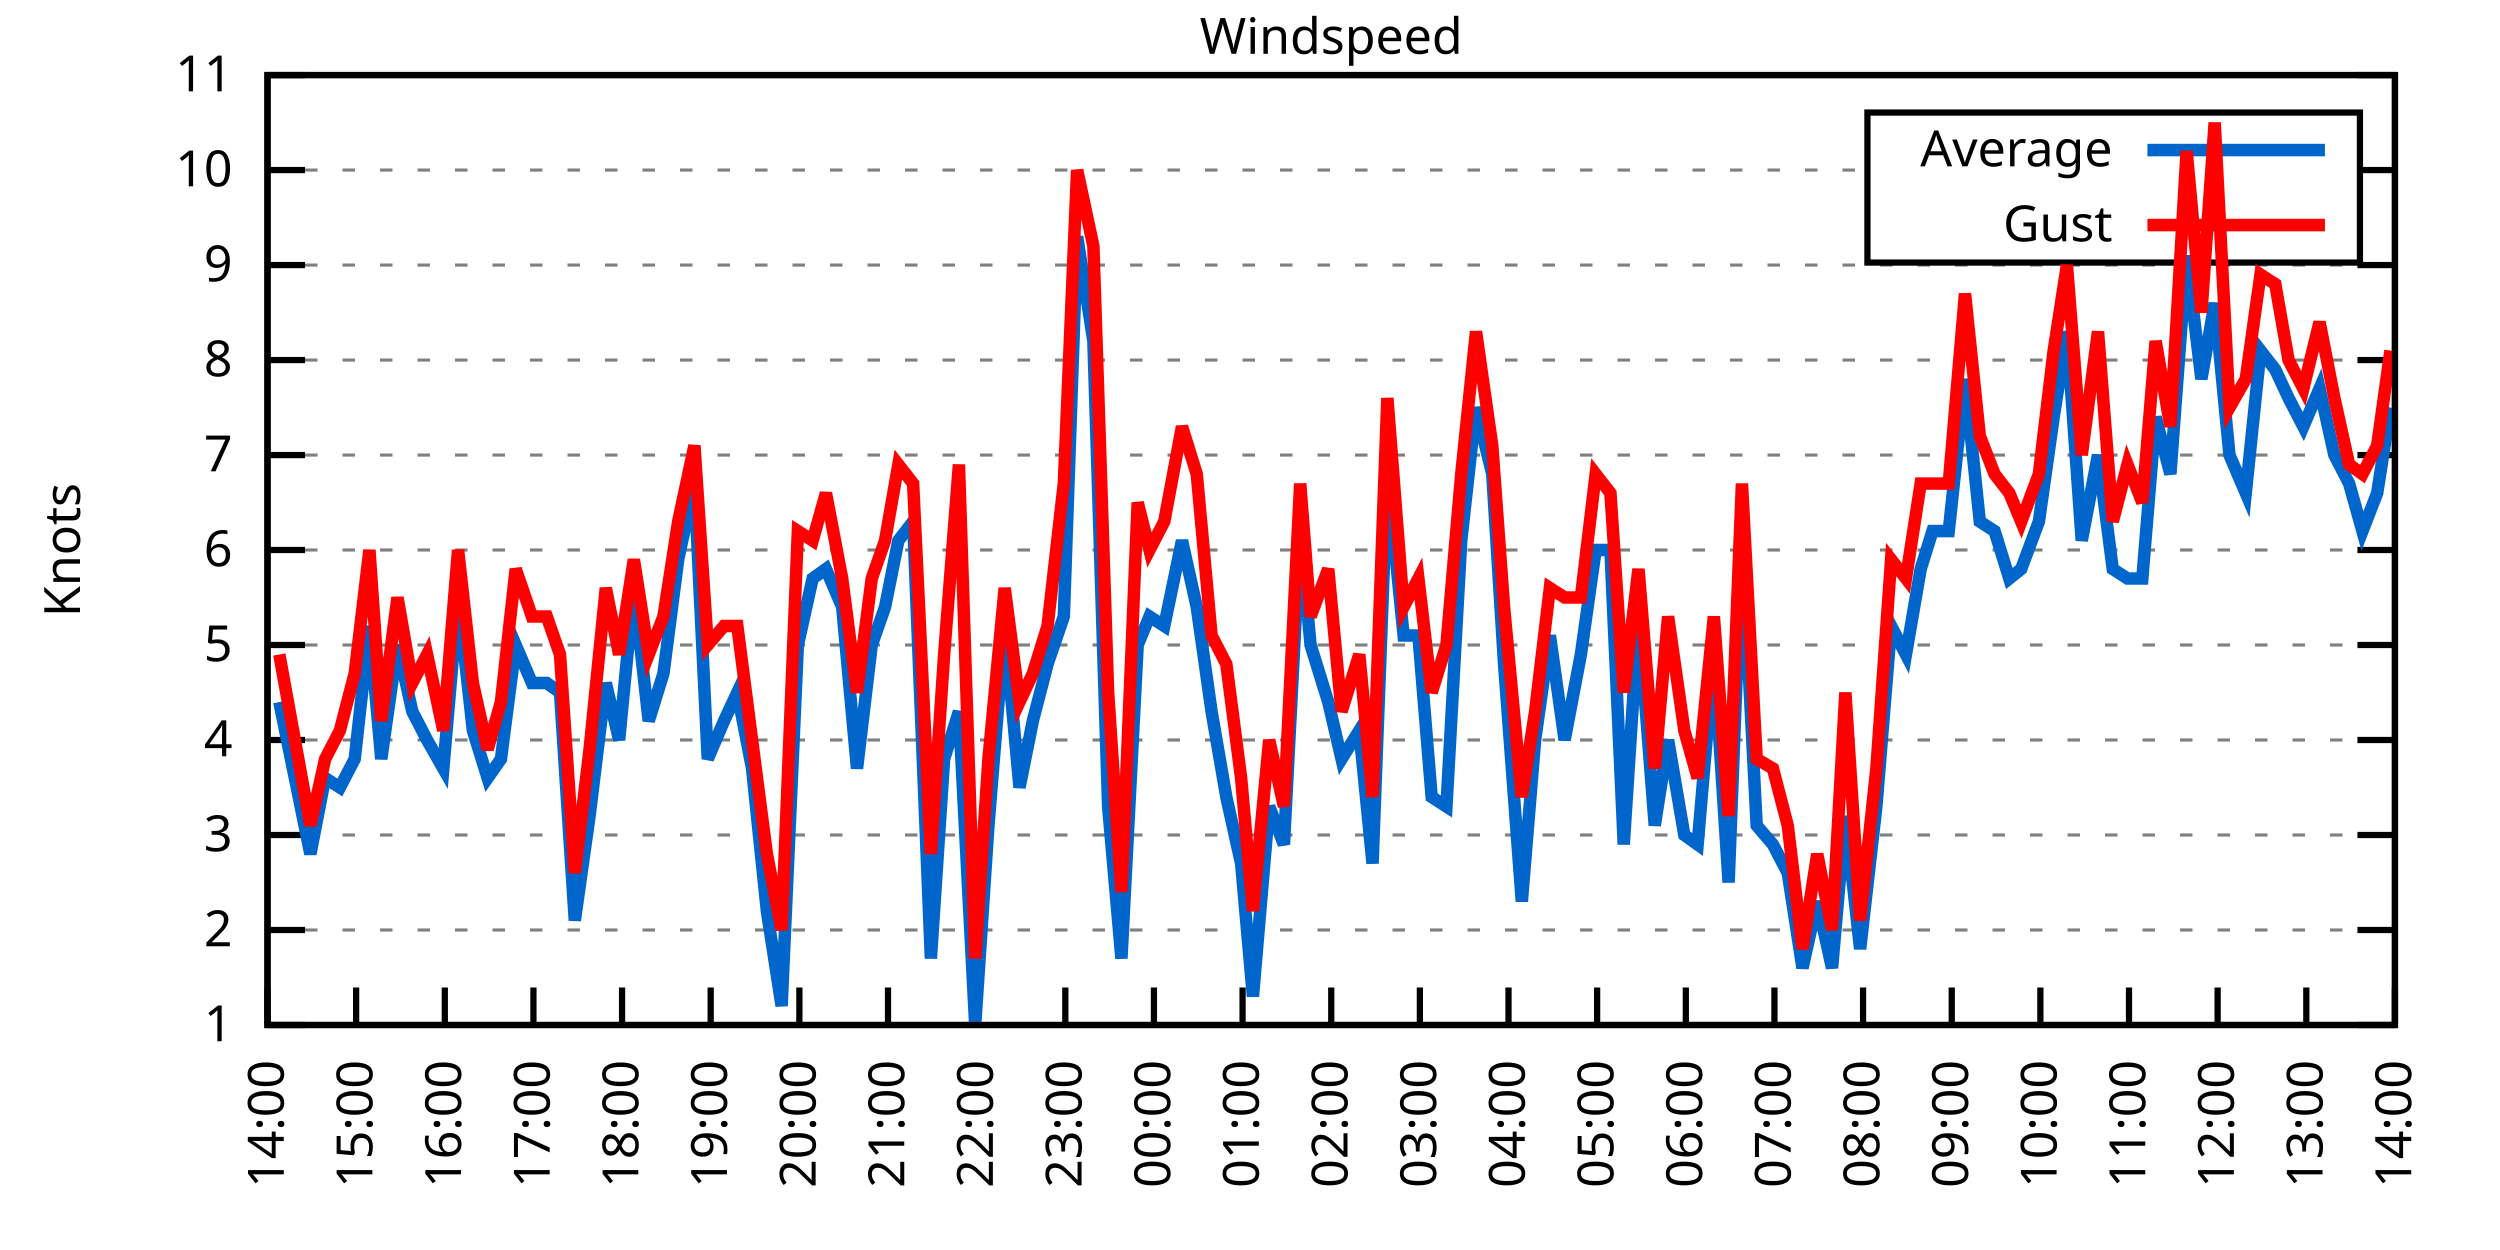
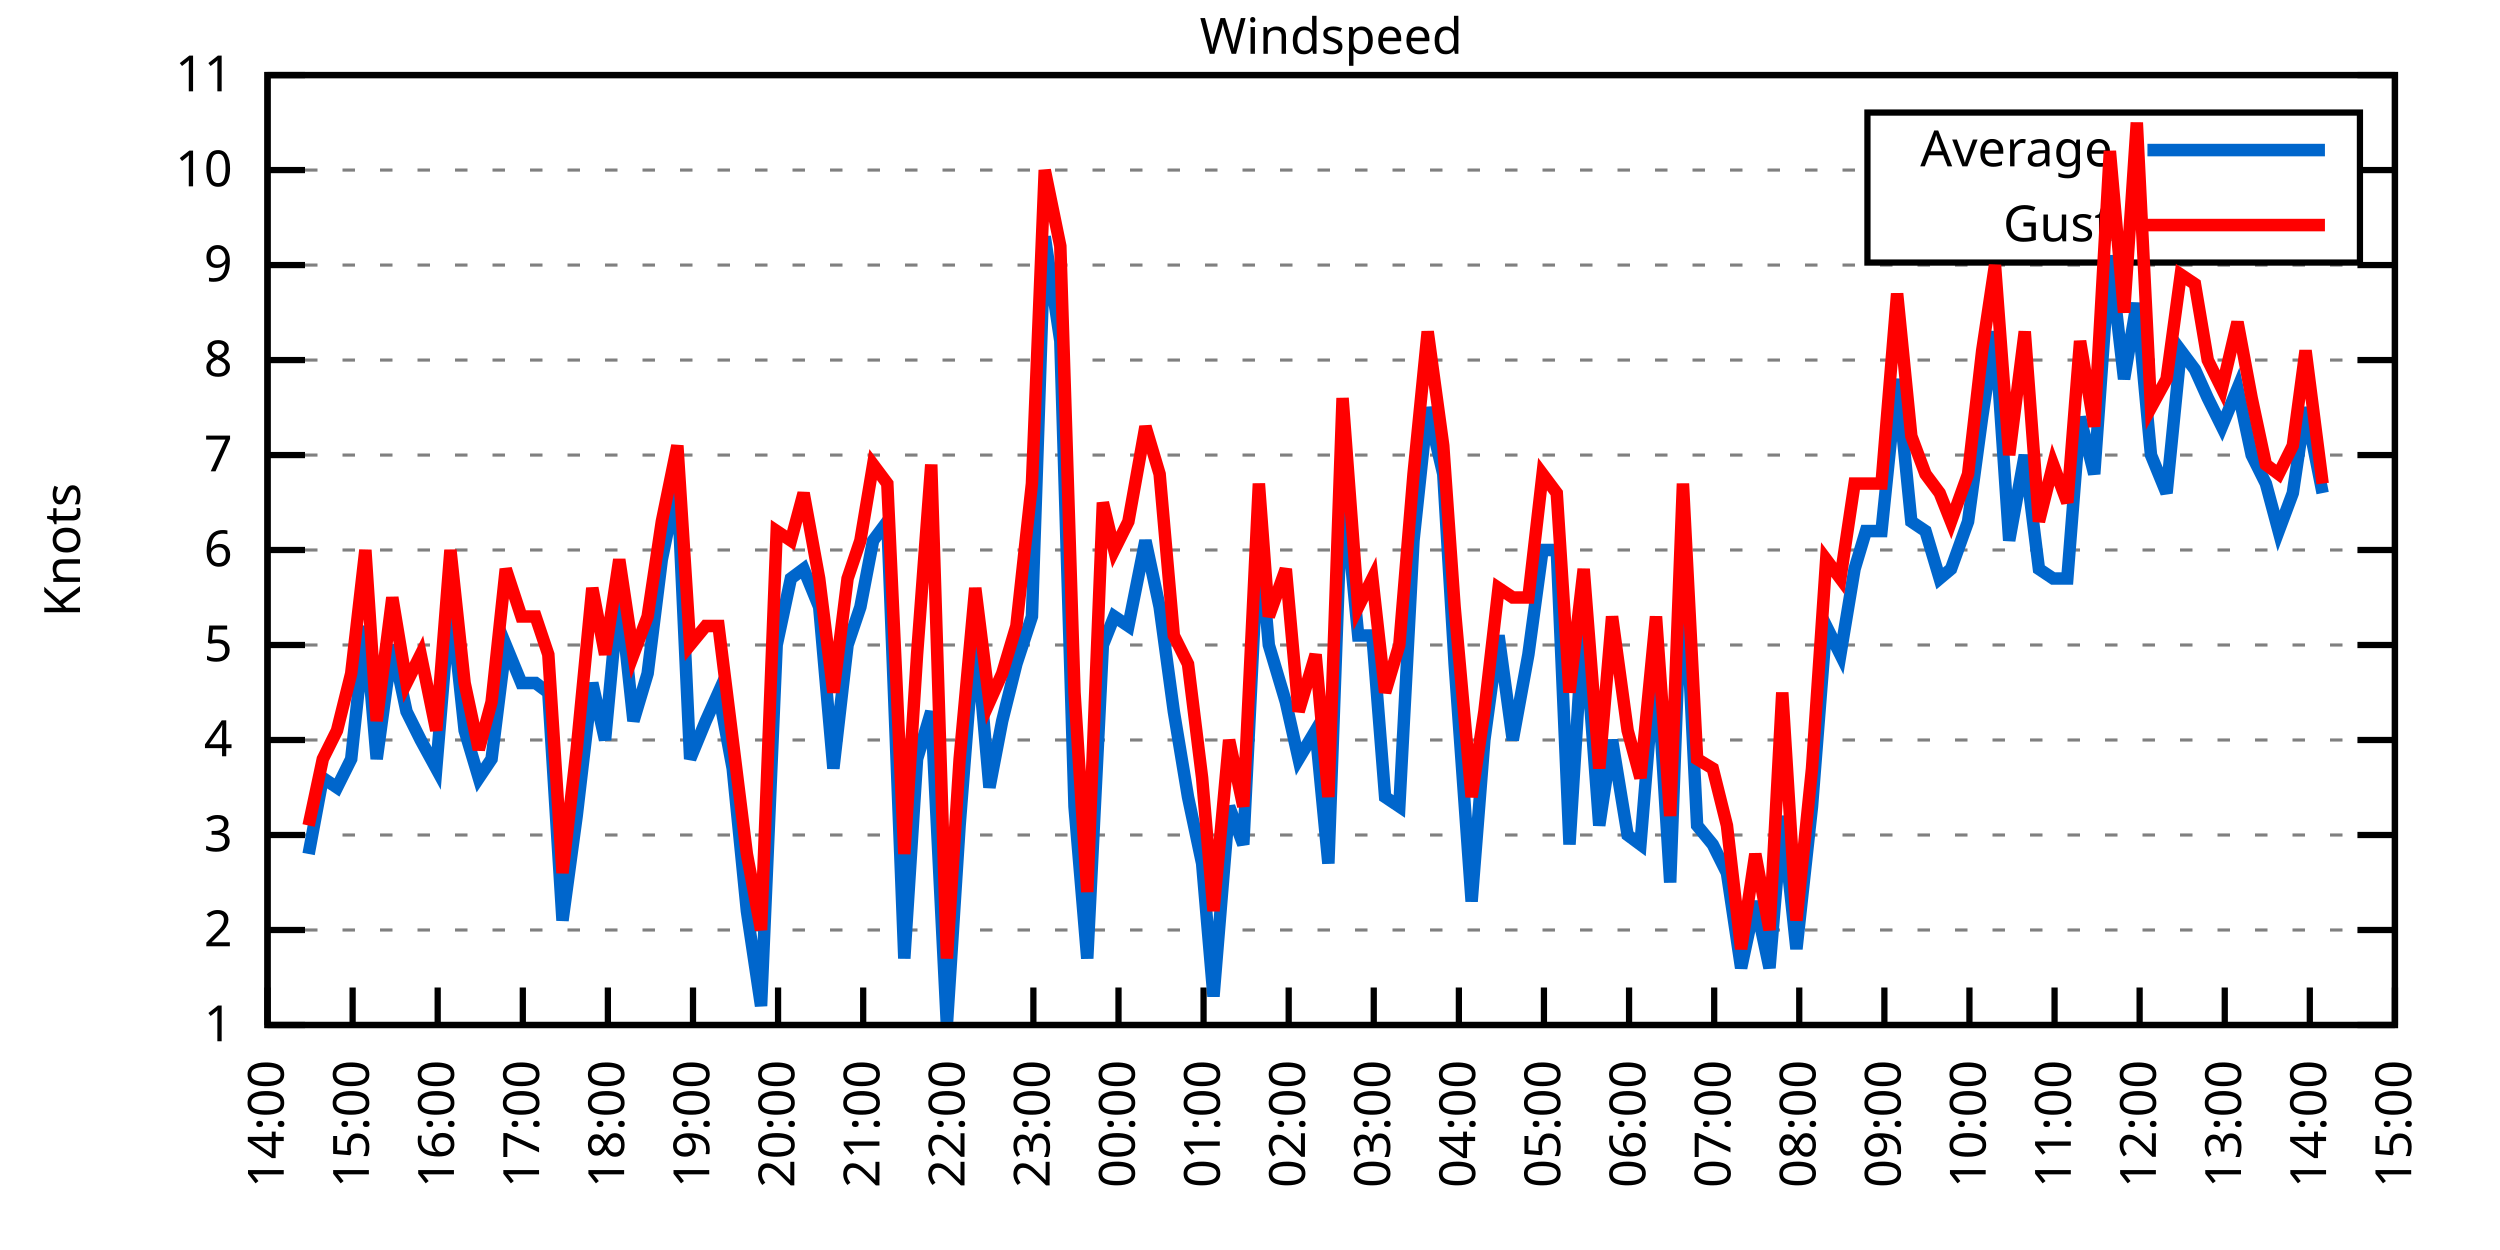
<svg xmlns="http://www.w3.org/2000/svg" xmlns:xlink="http://www.w3.org/1999/xlink" width="400" height="200" viewBox="0 0 400 200">
  <g id="gnuplot_canvas">
    <rect x="0" y="0" width="400" height="200" fill="none" />
    <defs>
      <circle id="gpDot" r="0.5" stroke-width="0.5" stroke="currentColor" />
      <path id="gpPt0" stroke-width="0.333" stroke="currentColor" d="M-1,0 h2 M0,-1 v2" />
      <path id="gpPt1" stroke-width="0.333" stroke="currentColor" d="M-1,-1 L1,1 M1,-1 L-1,1" />
      <path id="gpPt2" stroke-width="0.333" stroke="currentColor" d="M-1,0 L1,0 M0,-1 L0,1 M-1,-1 L1,1 M-1,1 L1,-1" />
      <rect id="gpPt3" stroke-width="0.333" stroke="currentColor" x="-1" y="-1" width="2" height="2" />
      <rect id="gpPt4" stroke-width="0.333" stroke="currentColor" fill="currentColor" x="-1" y="-1" width="2" height="2" />
      <circle id="gpPt5" stroke-width="0.333" stroke="currentColor" cx="0" cy="0" r="1" />
      <use xlink:href="#gpPt5" id="gpPt6" fill="currentColor" stroke="none" />
      <path id="gpPt7" stroke-width="0.333" stroke="currentColor" d="M0,-1.33 L-1.33,0.67 L1.33,0.67 z" />
      <use xlink:href="#gpPt7" id="gpPt8" fill="currentColor" stroke="none" />
      <use xlink:href="#gpPt7" id="gpPt9" stroke="currentColor" transform="rotate(180)" />
      <use xlink:href="#gpPt9" id="gpPt10" fill="currentColor" stroke="none" />
      <use xlink:href="#gpPt3" id="gpPt11" stroke="currentColor" transform="rotate(45)" />
      <use xlink:href="#gpPt11" id="gpPt12" fill="currentColor" stroke="none" />
      <path id="gpPt13" stroke-width="0.333" stroke="currentColor" d="M0,1.330 L1.265,0.411 L0.782,-1.067 L-0.782,-1.076 L-1.265,0.411 z" />
      <use xlink:href="#gpPt13" id="gpPt14" fill="currentColor" stroke="none" />
      <filter id="textbox" filterUnits="objectBoundingBox" x="0" y="0" height="1" width="1">
        <feFlood flood-color="white" flood-opacity="1" result="bgnd" />
        <feComposite in="SourceGraphic" in2="bgnd" operator="atop" />
      </filter>
      <filter id="greybox" filterUnits="objectBoundingBox" x="0" y="0" height="1" width="1">
        <feFlood flood-color="lightgrey" flood-opacity="1" result="grey" />
        <feComposite in="SourceGraphic" in2="grey" operator="atop" />
      </filter>
    </defs>
    <g fill="none" color="white" stroke="currentColor" stroke-width="1.00" stroke-linecap="butt" stroke-linejoin="miter">
</g>
    <g fill="none" color="black" stroke="currentColor" stroke-width="1.00" stroke-linecap="butt" stroke-linejoin="miter">
      <g stroke="none" shape-rendering="crispEdges">
        <polygon fill="rgb(255, 255, 255)" points="42.80,164.00 383.18,164.00 383.18,12.02 42.80,12.02 " />
      </g>
    </g>
    <g fill="none" color="black" stroke="currentColor" stroke-width="1.00" stroke-linecap="butt" stroke-linejoin="miter">
</g>
    <g fill="none" color="black" stroke="black" stroke-width="0.50" stroke-linecap="butt" stroke-linejoin="miter">
</g>
    <g fill="none" color="gray" stroke="currentColor" stroke-width="0.50" stroke-linecap="butt" stroke-linejoin="miter">
      <path stroke="gray" stroke-dasharray="2,4" class="gridline" d="M42.80,164.00 L383.19,164.00  " />
    </g>
    <g fill="none" color="gray" stroke="gray" stroke-width="1.00" stroke-linecap="butt" stroke-linejoin="miter">
</g>
    <g fill="none" color="black" stroke="currentColor" stroke-width="1.00" stroke-linecap="butt" stroke-linejoin="miter">
      <path stroke="black" d="M42.80,164.00 L48.80,164.00 M383.19,164.00 L377.19,164.00  " />
      <g transform="translate(37.20,166.60)" stroke="none" fill="black" font-family="Sans" font-size="8.00" text-anchor="end">
        <text>
          <tspan font-family="Sans"> 1</tspan>
        </text>
      </g>
    </g>
    <g fill="none" color="black" stroke="currentColor" stroke-width="1.00" stroke-linecap="butt" stroke-linejoin="miter">
</g>
    <g fill="none" color="black" stroke="black" stroke-width="0.50" stroke-linecap="butt" stroke-linejoin="miter">
</g>
    <g fill="none" color="gray" stroke="currentColor" stroke-width="0.50" stroke-linecap="butt" stroke-linejoin="miter">
      <path stroke="gray" stroke-dasharray="2,4" class="gridline" d="M42.80,148.80 L383.19,148.80  " />
    </g>
    <g fill="none" color="gray" stroke="gray" stroke-width="1.00" stroke-linecap="butt" stroke-linejoin="miter">
</g>
    <g fill="none" color="black" stroke="currentColor" stroke-width="1.00" stroke-linecap="butt" stroke-linejoin="miter">
      <path stroke="black" d="M42.80,148.80 L48.80,148.80 M383.19,148.80 L377.19,148.80  " />
      <g transform="translate(37.20,151.40)" stroke="none" fill="black" font-family="Sans" font-size="8.00" text-anchor="end">
        <text>
          <tspan font-family="Sans"> 2</tspan>
        </text>
      </g>
    </g>
    <g fill="none" color="black" stroke="currentColor" stroke-width="1.00" stroke-linecap="butt" stroke-linejoin="miter">
</g>
    <g fill="none" color="black" stroke="black" stroke-width="0.50" stroke-linecap="butt" stroke-linejoin="miter">
</g>
    <g fill="none" color="gray" stroke="currentColor" stroke-width="0.50" stroke-linecap="butt" stroke-linejoin="miter">
      <path stroke="gray" stroke-dasharray="2,4" class="gridline" d="M42.80,133.60 L383.19,133.60  " />
    </g>
    <g fill="none" color="gray" stroke="gray" stroke-width="1.00" stroke-linecap="butt" stroke-linejoin="miter">
</g>
    <g fill="none" color="black" stroke="currentColor" stroke-width="1.00" stroke-linecap="butt" stroke-linejoin="miter">
      <path stroke="black" d="M42.80,133.60 L48.80,133.60 M383.19,133.60 L377.19,133.60  " />
      <g transform="translate(37.20,136.20)" stroke="none" fill="black" font-family="Sans" font-size="8.00" text-anchor="end">
        <text>
          <tspan font-family="Sans"> 3</tspan>
        </text>
      </g>
    </g>
    <g fill="none" color="black" stroke="currentColor" stroke-width="1.00" stroke-linecap="butt" stroke-linejoin="miter">
</g>
    <g fill="none" color="black" stroke="black" stroke-width="0.50" stroke-linecap="butt" stroke-linejoin="miter">
</g>
    <g fill="none" color="gray" stroke="currentColor" stroke-width="0.50" stroke-linecap="butt" stroke-linejoin="miter">
      <path stroke="gray" stroke-dasharray="2,4" class="gridline" d="M42.80,118.40 L383.19,118.40  " />
    </g>
    <g fill="none" color="gray" stroke="gray" stroke-width="1.00" stroke-linecap="butt" stroke-linejoin="miter">
</g>
    <g fill="none" color="black" stroke="currentColor" stroke-width="1.00" stroke-linecap="butt" stroke-linejoin="miter">
      <path stroke="black" d="M42.80,118.40 L48.80,118.40 M383.19,118.40 L377.19,118.40  " />
      <g transform="translate(37.20,121.00)" stroke="none" fill="black" font-family="Sans" font-size="8.00" text-anchor="end">
        <text>
          <tspan font-family="Sans"> 4</tspan>
        </text>
      </g>
    </g>
    <g fill="none" color="black" stroke="currentColor" stroke-width="1.00" stroke-linecap="butt" stroke-linejoin="miter">
</g>
    <g fill="none" color="black" stroke="black" stroke-width="0.50" stroke-linecap="butt" stroke-linejoin="miter">
</g>
    <g fill="none" color="gray" stroke="currentColor" stroke-width="0.50" stroke-linecap="butt" stroke-linejoin="miter">
      <path stroke="gray" stroke-dasharray="2,4" class="gridline" d="M42.80,103.20 L383.19,103.20  " />
    </g>
    <g fill="none" color="gray" stroke="gray" stroke-width="1.00" stroke-linecap="butt" stroke-linejoin="miter">
</g>
    <g fill="none" color="black" stroke="currentColor" stroke-width="1.00" stroke-linecap="butt" stroke-linejoin="miter">
      <path stroke="black" d="M42.80,103.20 L48.80,103.20 M383.19,103.20 L377.19,103.20  " />
      <g transform="translate(37.20,105.80)" stroke="none" fill="black" font-family="Sans" font-size="8.00" text-anchor="end">
        <text>
          <tspan font-family="Sans"> 5</tspan>
        </text>
      </g>
    </g>
    <g fill="none" color="black" stroke="currentColor" stroke-width="1.00" stroke-linecap="butt" stroke-linejoin="miter">
</g>
    <g fill="none" color="black" stroke="black" stroke-width="0.50" stroke-linecap="butt" stroke-linejoin="miter">
</g>
    <g fill="none" color="gray" stroke="currentColor" stroke-width="0.50" stroke-linecap="butt" stroke-linejoin="miter">
      <path stroke="gray" stroke-dasharray="2,4" class="gridline" d="M42.80,88.00 L383.19,88.00  " />
    </g>
    <g fill="none" color="gray" stroke="gray" stroke-width="1.00" stroke-linecap="butt" stroke-linejoin="miter">
</g>
    <g fill="none" color="black" stroke="currentColor" stroke-width="1.00" stroke-linecap="butt" stroke-linejoin="miter">
      <path stroke="black" d="M42.80,88.00 L48.80,88.00 M383.19,88.00 L377.19,88.00  " />
      <g transform="translate(37.20,90.60)" stroke="none" fill="black" font-family="Sans" font-size="8.00" text-anchor="end">
        <text>
          <tspan font-family="Sans"> 6</tspan>
        </text>
      </g>
    </g>
    <g fill="none" color="black" stroke="currentColor" stroke-width="1.00" stroke-linecap="butt" stroke-linejoin="miter">
</g>
    <g fill="none" color="black" stroke="black" stroke-width="0.50" stroke-linecap="butt" stroke-linejoin="miter">
</g>
    <g fill="none" color="gray" stroke="currentColor" stroke-width="0.50" stroke-linecap="butt" stroke-linejoin="miter">
      <path stroke="gray" stroke-dasharray="2,4" class="gridline" d="M42.80,72.81 L383.19,72.81  " />
    </g>
    <g fill="none" color="gray" stroke="gray" stroke-width="1.00" stroke-linecap="butt" stroke-linejoin="miter">
</g>
    <g fill="none" color="black" stroke="currentColor" stroke-width="1.00" stroke-linecap="butt" stroke-linejoin="miter">
      <path stroke="black" d="M42.80,72.81 L48.80,72.81 M383.19,72.81 L377.19,72.81  " />
      <g transform="translate(37.20,75.41)" stroke="none" fill="black" font-family="Sans" font-size="8.00" text-anchor="end">
        <text>
          <tspan font-family="Sans"> 7</tspan>
        </text>
      </g>
    </g>
    <g fill="none" color="black" stroke="currentColor" stroke-width="1.00" stroke-linecap="butt" stroke-linejoin="miter">
</g>
    <g fill="none" color="black" stroke="black" stroke-width="0.50" stroke-linecap="butt" stroke-linejoin="miter">
</g>
    <g fill="none" color="gray" stroke="currentColor" stroke-width="0.50" stroke-linecap="butt" stroke-linejoin="miter">
      <path stroke="gray" stroke-dasharray="2,4" class="gridline" d="M42.80,57.61 L383.19,57.61  " />
    </g>
    <g fill="none" color="gray" stroke="gray" stroke-width="1.00" stroke-linecap="butt" stroke-linejoin="miter">
</g>
    <g fill="none" color="black" stroke="currentColor" stroke-width="1.00" stroke-linecap="butt" stroke-linejoin="miter">
      <path stroke="black" d="M42.80,57.61 L48.80,57.61 M383.19,57.61 L377.19,57.61  " />
      <g transform="translate(37.20,60.21)" stroke="none" fill="black" font-family="Sans" font-size="8.00" text-anchor="end">
        <text>
          <tspan font-family="Sans"> 8</tspan>
        </text>
      </g>
    </g>
    <g fill="none" color="black" stroke="currentColor" stroke-width="1.00" stroke-linecap="butt" stroke-linejoin="miter">
</g>
    <g fill="none" color="black" stroke="black" stroke-width="0.50" stroke-linecap="butt" stroke-linejoin="miter">
</g>
    <g fill="none" color="gray" stroke="currentColor" stroke-width="0.50" stroke-linecap="butt" stroke-linejoin="miter">
      <path stroke="gray" stroke-dasharray="2,4" class="gridline" d="M42.80,42.41 L383.19,42.41  " />
    </g>
    <g fill="none" color="gray" stroke="gray" stroke-width="1.00" stroke-linecap="butt" stroke-linejoin="miter">
</g>
    <g fill="none" color="black" stroke="currentColor" stroke-width="1.00" stroke-linecap="butt" stroke-linejoin="miter">
      <path stroke="black" d="M42.80,42.41 L48.80,42.41 M383.19,42.41 L377.19,42.41  " />
      <g transform="translate(37.20,45.01)" stroke="none" fill="black" font-family="Sans" font-size="8.00" text-anchor="end">
        <text>
          <tspan font-family="Sans"> 9</tspan>
        </text>
      </g>
    </g>
    <g fill="none" color="black" stroke="currentColor" stroke-width="1.00" stroke-linecap="butt" stroke-linejoin="miter">
</g>
    <g fill="none" color="black" stroke="black" stroke-width="0.50" stroke-linecap="butt" stroke-linejoin="miter">
</g>
    <g fill="none" color="gray" stroke="currentColor" stroke-width="0.50" stroke-linecap="butt" stroke-linejoin="miter">
      <path stroke="gray" stroke-dasharray="2,4" class="gridline" d="M42.80,27.21 L298.79,27.21 M377.59,27.21 L383.19,27.21  " />
    </g>
    <g fill="none" color="gray" stroke="gray" stroke-width="1.00" stroke-linecap="butt" stroke-linejoin="miter">
</g>
    <g fill="none" color="black" stroke="currentColor" stroke-width="1.00" stroke-linecap="butt" stroke-linejoin="miter">
      <path stroke="black" d="M42.80,27.21 L48.80,27.21 M383.19,27.21 L377.19,27.21  " />
      <g transform="translate(37.20,29.81)" stroke="none" fill="black" font-family="Sans" font-size="8.00" text-anchor="end">
        <text>
          <tspan font-family="Sans"> 10</tspan>
        </text>
      </g>
    </g>
    <g fill="none" color="black" stroke="currentColor" stroke-width="1.00" stroke-linecap="butt" stroke-linejoin="miter">
</g>
    <g fill="none" color="black" stroke="black" stroke-width="0.50" stroke-linecap="butt" stroke-linejoin="miter">
</g>
    <g fill="none" color="gray" stroke="currentColor" stroke-width="0.50" stroke-linecap="butt" stroke-linejoin="miter">
      <path stroke="gray" stroke-dasharray="2,4" class="gridline" d="M42.80,12.01 L383.19,12.01  " />
    </g>
    <g fill="none" color="gray" stroke="gray" stroke-width="1.00" stroke-linecap="butt" stroke-linejoin="miter">
</g>
    <g fill="none" color="black" stroke="currentColor" stroke-width="1.00" stroke-linecap="butt" stroke-linejoin="miter">
      <path stroke="black" d="M42.80,12.01 L48.80,12.01 M383.19,12.01 L377.19,12.01  " />
      <g transform="translate(37.20,14.61)" stroke="none" fill="black" font-family="Sans" font-size="8.00" text-anchor="end">
        <text>
          <tspan font-family="Sans"> 11</tspan>
        </text>
      </g>
    </g>
    <g fill="none" color="black" stroke="currentColor" stroke-width="1.00" stroke-linecap="butt" stroke-linejoin="miter">
      <path stroke="black" d="M42.80,164.00 L42.80,158.00  " />
      <g transform="translate(45.40,169.60) rotate(270.00)" stroke="none" fill="black" font-family="Sans" font-size="8.00" text-anchor="end">
        <text>
          <tspan font-family="Sans">14:00</tspan>
        </text>
      </g>
    </g>
    <g fill="none" color="black" stroke="currentColor" stroke-width="1.00" stroke-linecap="butt" stroke-linejoin="miter">
-       <path stroke="black" d="M56.98,164.00 L56.98,158.00  " />
-       <g transform="translate(59.58,169.60) rotate(270.00)" stroke="none" fill="black" font-family="Sans" font-size="8.00" text-anchor="end">
+       <path stroke="black" d="M56.42,164.00 L56.42,158.00  " />
+       <g transform="translate(59.02,169.60) rotate(270.00)" stroke="none" fill="black" font-family="Sans" font-size="8.00" text-anchor="end">
        <text>
          <tspan font-family="Sans">15:00</tspan>
        </text>
      </g>
    </g>
    <g fill="none" color="black" stroke="currentColor" stroke-width="1.00" stroke-linecap="butt" stroke-linejoin="miter">
-       <path stroke="black" d="M71.17,164.00 L71.17,158.00  " />
-       <g transform="translate(73.77,169.60) rotate(270.00)" stroke="none" fill="black" font-family="Sans" font-size="8.00" text-anchor="end">
+       <path stroke="black" d="M70.03,164.00 L70.03,158.00  " />
+       <g transform="translate(72.63,169.60) rotate(270.00)" stroke="none" fill="black" font-family="Sans" font-size="8.00" text-anchor="end">
        <text>
          <tspan font-family="Sans">16:00</tspan>
        </text>
      </g>
    </g>
    <g fill="none" color="black" stroke="currentColor" stroke-width="1.00" stroke-linecap="butt" stroke-linejoin="miter">
-       <path stroke="black" d="M85.35,164.00 L85.35,158.00  " />
-       <g transform="translate(87.95,169.60) rotate(270.00)" stroke="none" fill="black" font-family="Sans" font-size="8.00" text-anchor="end">
+       <path stroke="black" d="M83.65,164.00 L83.65,158.00  " />
+       <g transform="translate(86.25,169.60) rotate(270.00)" stroke="none" fill="black" font-family="Sans" font-size="8.00" text-anchor="end">
        <text>
          <tspan font-family="Sans">17:00</tspan>
        </text>
      </g>
    </g>
    <g fill="none" color="black" stroke="currentColor" stroke-width="1.00" stroke-linecap="butt" stroke-linejoin="miter">
-       <path stroke="black" d="M99.53,164.00 L99.53,158.00  " />
-       <g transform="translate(102.13,169.60) rotate(270.00)" stroke="none" fill="black" font-family="Sans" font-size="8.00" text-anchor="end">
+       <path stroke="black" d="M97.26,164.00 L97.26,158.00  " />
+       <g transform="translate(99.86,169.60) rotate(270.00)" stroke="none" fill="black" font-family="Sans" font-size="8.00" text-anchor="end">
        <text>
          <tspan font-family="Sans">18:00</tspan>
        </text>
      </g>
    </g>
    <g fill="none" color="black" stroke="currentColor" stroke-width="1.00" stroke-linecap="butt" stroke-linejoin="miter">
-       <path stroke="black" d="M113.71,164.00 L113.71,158.00  " />
-       <g transform="translate(116.31,169.60) rotate(270.00)" stroke="none" fill="black" font-family="Sans" font-size="8.00" text-anchor="end">
+       <path stroke="black" d="M110.88,164.00 L110.88,158.00  " />
+       <g transform="translate(113.48,169.60) rotate(270.00)" stroke="none" fill="black" font-family="Sans" font-size="8.00" text-anchor="end">
        <text>
          <tspan font-family="Sans">19:00</tspan>
        </text>
      </g>
    </g>
    <g fill="none" color="black" stroke="currentColor" stroke-width="1.00" stroke-linecap="butt" stroke-linejoin="miter">
-       <path stroke="black" d="M127.90,164.00 L127.90,158.00  " />
-       <g transform="translate(130.50,169.60) rotate(270.00)" stroke="none" fill="black" font-family="Sans" font-size="8.00" text-anchor="end">
+       <path stroke="black" d="M124.49,164.00 L124.49,158.00  " />
+       <g transform="translate(127.09,169.60) rotate(270.00)" stroke="none" fill="black" font-family="Sans" font-size="8.00" text-anchor="end">
        <text>
          <tspan font-family="Sans">20:00</tspan>
        </text>
      </g>
    </g>
    <g fill="none" color="black" stroke="currentColor" stroke-width="1.00" stroke-linecap="butt" stroke-linejoin="miter">
-       <path stroke="black" d="M142.08,164.00 L142.08,158.00  " />
-       <g transform="translate(144.68,169.60) rotate(270.00)" stroke="none" fill="black" font-family="Sans" font-size="8.00" text-anchor="end">
+       <path stroke="black" d="M138.11,164.00 L138.11,158.00  " />
+       <g transform="translate(140.71,169.60) rotate(270.00)" stroke="none" fill="black" font-family="Sans" font-size="8.00" text-anchor="end">
        <text>
          <tspan font-family="Sans">21:00</tspan>
        </text>
      </g>
    </g>
    <g fill="none" color="black" stroke="currentColor" stroke-width="1.00" stroke-linecap="butt" stroke-linejoin="miter">
-       <path stroke="black" d="M156.26,164.00 L156.26,158.00  " />
-       <g transform="translate(158.86,169.60) rotate(270.00)" stroke="none" fill="black" font-family="Sans" font-size="8.00" text-anchor="end">
+       <path stroke="black" d="M151.72,164.00 L151.72,158.00  " />
+       <g transform="translate(154.32,169.60) rotate(270.00)" stroke="none" fill="black" font-family="Sans" font-size="8.00" text-anchor="end">
        <text>
          <tspan font-family="Sans">22:00</tspan>
        </text>
      </g>
    </g>
    <g fill="none" color="black" stroke="currentColor" stroke-width="1.00" stroke-linecap="butt" stroke-linejoin="miter">
-       <path stroke="black" d="M170.45,164.00 L170.45,158.00  " />
-       <g transform="translate(173.05,169.60) rotate(270.00)" stroke="none" fill="black" font-family="Sans" font-size="8.00" text-anchor="end">
+       <path stroke="black" d="M165.34,164.00 L165.34,158.00  " />
+       <g transform="translate(167.94,169.60) rotate(270.00)" stroke="none" fill="black" font-family="Sans" font-size="8.00" text-anchor="end">
        <text>
          <tspan font-family="Sans">23:00</tspan>
        </text>
      </g>
    </g>
    <g fill="none" color="black" stroke="currentColor" stroke-width="1.00" stroke-linecap="butt" stroke-linejoin="miter">
-       <path stroke="black" d="M184.63,164.00 L184.63,158.00  " />
-       <g transform="translate(187.23,169.60) rotate(270.00)" stroke="none" fill="black" font-family="Sans" font-size="8.00" text-anchor="end">
+       <path stroke="black" d="M178.96,164.00 L178.96,158.00  " />
+       <g transform="translate(181.56,169.60) rotate(270.00)" stroke="none" fill="black" font-family="Sans" font-size="8.00" text-anchor="end">
        <text>
          <tspan font-family="Sans">00:00</tspan>
        </text>
      </g>
    </g>
    <g fill="none" color="black" stroke="currentColor" stroke-width="1.00" stroke-linecap="butt" stroke-linejoin="miter">
-       <path stroke="black" d="M198.81,164.00 L198.81,158.00  " />
-       <g transform="translate(201.41,169.60) rotate(270.00)" stroke="none" fill="black" font-family="Sans" font-size="8.00" text-anchor="end">
+       <path stroke="black" d="M192.57,164.00 L192.57,158.00  " />
+       <g transform="translate(195.17,169.60) rotate(270.00)" stroke="none" fill="black" font-family="Sans" font-size="8.00" text-anchor="end">
        <text>
          <tspan font-family="Sans">01:00</tspan>
        </text>
      </g>
    </g>
    <g fill="none" color="black" stroke="currentColor" stroke-width="1.00" stroke-linecap="butt" stroke-linejoin="miter">
-       <path stroke="black" d="M213.00,164.00 L213.00,158.00  " />
-       <g transform="translate(215.60,169.60) rotate(270.00)" stroke="none" fill="black" font-family="Sans" font-size="8.00" text-anchor="end">
+       <path stroke="black" d="M206.19,164.00 L206.19,158.00  " />
+       <g transform="translate(208.79,169.60) rotate(270.00)" stroke="none" fill="black" font-family="Sans" font-size="8.00" text-anchor="end">
        <text>
          <tspan font-family="Sans">02:00</tspan>
        </text>
      </g>
    </g>
    <g fill="none" color="black" stroke="currentColor" stroke-width="1.00" stroke-linecap="butt" stroke-linejoin="miter">
-       <path stroke="black" d="M227.18,164.00 L227.18,158.00  " />
-       <g transform="translate(229.78,169.60) rotate(270.00)" stroke="none" fill="black" font-family="Sans" font-size="8.00" text-anchor="end">
+       <path stroke="black" d="M219.80,164.00 L219.80,158.00  " />
+       <g transform="translate(222.40,169.60) rotate(270.00)" stroke="none" fill="black" font-family="Sans" font-size="8.00" text-anchor="end">
        <text>
          <tspan font-family="Sans">03:00</tspan>
        </text>
      </g>
    </g>
    <g fill="none" color="black" stroke="currentColor" stroke-width="1.00" stroke-linecap="butt" stroke-linejoin="miter">
-       <path stroke="black" d="M241.36,164.00 L241.36,158.00  " />
-       <g transform="translate(243.96,169.60) rotate(270.00)" stroke="none" fill="black" font-family="Sans" font-size="8.00" text-anchor="end">
+       <path stroke="black" d="M233.42,164.00 L233.42,158.00  " />
+       <g transform="translate(236.02,169.60) rotate(270.00)" stroke="none" fill="black" font-family="Sans" font-size="8.00" text-anchor="end">
        <text>
          <tspan font-family="Sans">04:00</tspan>
        </text>
      </g>
    </g>
    <g fill="none" color="black" stroke="currentColor" stroke-width="1.00" stroke-linecap="butt" stroke-linejoin="miter">
-       <path stroke="black" d="M255.54,164.00 L255.54,158.00  " />
-       <g transform="translate(258.14,169.60) rotate(270.00)" stroke="none" fill="black" font-family="Sans" font-size="8.00" text-anchor="end">
+       <path stroke="black" d="M247.03,164.00 L247.03,158.00  " />
+       <g transform="translate(249.63,169.60) rotate(270.00)" stroke="none" fill="black" font-family="Sans" font-size="8.00" text-anchor="end">
        <text>
          <tspan font-family="Sans">05:00</tspan>
        </text>
      </g>
    </g>
    <g fill="none" color="black" stroke="currentColor" stroke-width="1.00" stroke-linecap="butt" stroke-linejoin="miter">
-       <path stroke="black" d="M269.73,164.00 L269.73,158.00  " />
-       <g transform="translate(272.33,169.60) rotate(270.00)" stroke="none" fill="black" font-family="Sans" font-size="8.00" text-anchor="end">
+       <path stroke="black" d="M260.65,164.00 L260.65,158.00  " />
+       <g transform="translate(263.25,169.60) rotate(270.00)" stroke="none" fill="black" font-family="Sans" font-size="8.00" text-anchor="end">
        <text>
          <tspan font-family="Sans">06:00</tspan>
        </text>
      </g>
    </g>
    <g fill="none" color="black" stroke="currentColor" stroke-width="1.00" stroke-linecap="butt" stroke-linejoin="miter">
-       <path stroke="black" d="M283.91,164.00 L283.91,158.00  " />
-       <g transform="translate(286.51,169.60) rotate(270.00)" stroke="none" fill="black" font-family="Sans" font-size="8.00" text-anchor="end">
+       <path stroke="black" d="M274.27,164.00 L274.27,158.00  " />
+       <g transform="translate(276.87,169.60) rotate(270.00)" stroke="none" fill="black" font-family="Sans" font-size="8.00" text-anchor="end">
        <text>
          <tspan font-family="Sans">07:00</tspan>
        </text>
      </g>
    </g>
    <g fill="none" color="black" stroke="currentColor" stroke-width="1.00" stroke-linecap="butt" stroke-linejoin="miter">
-       <path stroke="black" d="M298.09,164.00 L298.09,158.00  " />
-       <g transform="translate(300.69,169.60) rotate(270.00)" stroke="none" fill="black" font-family="Sans" font-size="8.00" text-anchor="end">
+       <path stroke="black" d="M287.88,164.00 L287.88,158.00  " />
+       <g transform="translate(290.48,169.60) rotate(270.00)" stroke="none" fill="black" font-family="Sans" font-size="8.00" text-anchor="end">
        <text>
          <tspan font-family="Sans">08:00</tspan>
        </text>
      </g>
    </g>
    <g fill="none" color="black" stroke="currentColor" stroke-width="1.00" stroke-linecap="butt" stroke-linejoin="miter">
-       <path stroke="black" d="M312.28,164.00 L312.28,158.00  " />
-       <g transform="translate(314.88,169.60) rotate(270.00)" stroke="none" fill="black" font-family="Sans" font-size="8.00" text-anchor="end">
+       <path stroke="black" d="M301.50,164.00 L301.50,158.00  " />
+       <g transform="translate(304.10,169.60) rotate(270.00)" stroke="none" fill="black" font-family="Sans" font-size="8.00" text-anchor="end">
        <text>
          <tspan font-family="Sans">09:00</tspan>
        </text>
      </g>
    </g>
    <g fill="none" color="black" stroke="currentColor" stroke-width="1.00" stroke-linecap="butt" stroke-linejoin="miter">
-       <path stroke="black" d="M326.46,164.00 L326.46,158.00  " />
-       <g transform="translate(329.06,169.60) rotate(270.00)" stroke="none" fill="black" font-family="Sans" font-size="8.00" text-anchor="end">
+       <path stroke="black" d="M315.11,164.00 L315.11,158.00  " />
+       <g transform="translate(317.71,169.60) rotate(270.00)" stroke="none" fill="black" font-family="Sans" font-size="8.00" text-anchor="end">
        <text>
          <tspan font-family="Sans">10:00</tspan>
        </text>
      </g>
    </g>
    <g fill="none" color="black" stroke="currentColor" stroke-width="1.00" stroke-linecap="butt" stroke-linejoin="miter">
-       <path stroke="black" d="M340.64,164.00 L340.64,158.00  " />
-       <g transform="translate(343.24,169.60) rotate(270.00)" stroke="none" fill="black" font-family="Sans" font-size="8.00" text-anchor="end">
+       <path stroke="black" d="M328.73,164.00 L328.73,158.00  " />
+       <g transform="translate(331.33,169.60) rotate(270.00)" stroke="none" fill="black" font-family="Sans" font-size="8.00" text-anchor="end">
        <text>
          <tspan font-family="Sans">11:00</tspan>
        </text>
      </g>
    </g>
    <g fill="none" color="black" stroke="currentColor" stroke-width="1.00" stroke-linecap="butt" stroke-linejoin="miter">
-       <path stroke="black" d="M354.82,164.00 L354.82,158.00  " />
-       <g transform="translate(357.42,169.60) rotate(270.00)" stroke="none" fill="black" font-family="Sans" font-size="8.00" text-anchor="end">
+       <path stroke="black" d="M342.34,164.00 L342.34,158.00  " />
+       <g transform="translate(344.94,169.60) rotate(270.00)" stroke="none" fill="black" font-family="Sans" font-size="8.00" text-anchor="end">
        <text>
          <tspan font-family="Sans">12:00</tspan>
        </text>
      </g>
    </g>
    <g fill="none" color="black" stroke="currentColor" stroke-width="1.00" stroke-linecap="butt" stroke-linejoin="miter">
-       <path stroke="black" d="M369.01,164.00 L369.01,158.00  " />
-       <g transform="translate(371.61,169.60) rotate(270.00)" stroke="none" fill="black" font-family="Sans" font-size="8.00" text-anchor="end">
+       <path stroke="black" d="M355.96,164.00 L355.96,158.00  " />
+       <g transform="translate(358.56,169.60) rotate(270.00)" stroke="none" fill="black" font-family="Sans" font-size="8.00" text-anchor="end">
        <text>
          <tspan font-family="Sans">13:00</tspan>
+         </text>
+       </g>
+     </g>
+     <g fill="none" color="black" stroke="currentColor" stroke-width="1.00" stroke-linecap="butt" stroke-linejoin="miter">
+       <path stroke="black" d="M369.57,164.00 L369.57,158.00  " />
+       <g transform="translate(372.17,169.60) rotate(270.00)" stroke="none" fill="black" font-family="Sans" font-size="8.00" text-anchor="end">
+         <text>
+           <tspan font-family="Sans">14:00</tspan>
        </text>
      </g>
    </g>
    <g fill="none" color="black" stroke="currentColor" stroke-width="1.00" stroke-linecap="butt" stroke-linejoin="miter">
      <path stroke="black" d="M383.19,164.00 L383.19,158.00  " />
      <g transform="translate(385.79,169.60) rotate(270.00)" stroke="none" fill="black" font-family="Sans" font-size="8.00" text-anchor="end">
        <text>
-           <tspan font-family="Sans">14:00</tspan>
+           <tspan font-family="Sans">15:00</tspan>
        </text>
      </g>
    </g>
    <g fill="none" color="black" stroke="currentColor" stroke-width="1.00" stroke-linecap="butt" stroke-linejoin="miter">
</g>
    <g fill="none" color="black" stroke="currentColor" stroke-width="1.00" stroke-linecap="butt" stroke-linejoin="miter">
      <path stroke="black" d="M42.80,12.01 L42.80,164.00 L383.19,164.00 L383.19,12.01 L42.80,12.01 Z  " />
    </g>
    <g fill="none" color="black" stroke="currentColor" stroke-width="1.00" stroke-linecap="butt" stroke-linejoin="miter">
</g>
    <g fill="none" color="black" stroke="currentColor" stroke-width="1.00" stroke-linecap="butt" stroke-linejoin="miter">
      <path stroke="black" d="M298.79,42.01 L298.79,18.01 L377.59,18.01 L377.59,42.01 L298.79,42.01 Z  " />
    </g>
    <g id="Windspeed_plot_1">
      <g fill="none" color="white" stroke="black" stroke-width="2.00" stroke-linecap="butt" stroke-linejoin="miter">
</g>
      <g fill="none" color="black" stroke="currentColor" stroke-width="2.00" stroke-linecap="butt" stroke-linejoin="miter">
        <g transform="translate(337.99,26.61)" stroke="none" fill="black" font-family="Sans" font-size="8.00" text-anchor="end">
          <text>
            <tspan font-family="Sans">Average</tspan>
          </text>
        </g>
      </g>
      <g fill="none" color="black" stroke="currentColor" stroke-width="2.00" stroke-linecap="butt" stroke-linejoin="miter">
-         <path stroke="rgb(  0, 102, 204)" d="M343.59,24.01 L371.99,24.01 M44.69,112.32 L49.66,136.64 L52.02,124.48 L54.38,126.00 L56.75,121.44 L59.11,100.16   L61.00,121.44 L63.60,103.20 L65.97,113.84 L68.33,118.40 L70.93,122.96 L73.29,95.60 L75.66,116.88 L78.02,124.48   L80.15,121.44 L82.51,103.20 L85.11,109.28 L87.48,109.28 L89.60,110.80 L91.97,147.28 L94.33,130.56 L96.93,109.28   L99.06,118.40 L101.42,94.08 L103.79,115.36 L106.15,107.76 L108.51,89.52 L111.11,77.37 L113.24,121.44 L115.84,115.36   L117.97,110.80 L120.33,122.96 L122.70,145.76 L125.06,160.96 L127.66,103.20 L130.02,92.56 L132.15,91.04 L134.75,97.12   L137.12,122.96 L139.48,103.20 L141.61,97.12 L143.74,86.49 L146.10,83.45 L148.94,153.36 L151.06,121.44 L153.43,113.84   L156.03,164.00 L158.15,132.08 L160.75,100.16 L163.12,126.00 L165.25,115.36 L167.61,106.24 L170.21,98.64 L172.34,37.85   L174.94,54.57 L177.30,129.04 L179.43,153.36 L182.03,103.20 L183.92,98.64 L186.28,100.16 L189.12,86.49 L191.48,97.12   L193.85,113.84 L196.21,127.52 L198.58,138.16 L200.47,159.44 L203.07,129.04 L205.43,135.12 L208.03,84.97 L209.69,103.20   L212.52,112.32 L214.65,121.44 L217.49,116.88 L219.61,138.16 L221.98,75.85 L224.58,101.68 L226.94,101.68 L229.07,127.52   L231.43,129.04 L233.80,86.49 L236.16,65.21 L238.76,75.85 L240.65,106.24 L243.49,144.24 L245.62,118.40 L247.98,101.68   L250.34,118.40 L252.94,104.72 L255.31,88.00 L257.67,88.00 L259.80,135.12 L262.16,98.64 L264.76,132.08 L266.89,118.40   L269.49,133.60 L271.62,135.12 L274.22,104.72 L276.58,141.20 L278.71,86.49 L281.07,132.08 L283.67,135.12 L286.04,139.68   L288.40,154.88 L290.76,144.24 L293.13,154.88 L295.26,130.56 L297.62,151.84 L300.22,129.04 L302.58,100.16 L304.95,104.72   L307.31,91.04 L309.20,84.97 L311.80,84.97 L314.40,60.65 L316.77,83.45 L319.13,84.97 L321.49,92.56 L323.39,91.04   L326.22,83.45 L328.59,66.73 L330.71,53.05 L333.08,86.49 L335.68,72.81 L338.04,91.04 L340.40,92.56 L342.77,92.56   L344.90,66.73 L347.26,75.85 L349.86,40.89 L352.22,60.65 L354.35,48.49 L356.72,72.81 L359.32,78.89 L361.68,56.09   L364.04,59.13 L366.17,63.69 L368.53,68.25 L371.13,62.17 L373.50,72.81 L375.86,77.37 L377.99,84.97 L380.35,78.89   L382.48,65.21  " />
+         <path stroke="rgb(  0, 102, 204)" d="M343.59,24.01 L371.99,24.01 M49.38,136.64 L51.65,124.48 L53.92,126.00 L56.19,121.44 L58.46,100.16 L60.27,121.44   L62.77,103.20 L65.04,113.84 L67.31,118.40 L69.80,122.96 L72.07,95.60 L74.34,116.88 L76.61,124.48 L78.65,121.44   L80.92,103.20 L83.42,109.28 L85.69,109.28 L87.73,110.80 L90.00,147.28 L92.27,130.56 L94.77,109.28 L96.81,118.40   L99.08,94.08 L101.35,115.36 L103.62,107.76 L105.89,89.52 L108.38,77.37 L110.42,121.44 L112.92,115.36 L114.96,110.80   L117.23,122.96 L119.50,145.76 L121.77,160.96 L124.27,103.20 L126.54,92.56 L128.58,91.04 L131.07,97.12 L133.34,122.96   L135.61,103.20 L137.66,97.12 L139.70,86.49 L141.97,83.45 L144.69,153.36 L146.73,121.44 L149.00,113.84 L151.50,164.00   L153.54,132.08 L156.04,100.16 L158.31,126.00 L160.35,115.36 L162.62,106.24 L165.11,98.64 L167.16,37.85 L169.65,54.57   L171.92,129.04 L173.96,153.36 L176.46,103.20 L178.28,98.64 L180.54,100.16 L183.27,86.49 L185.54,97.12 L187.81,113.84   L190.08,127.52 L192.34,138.16 L194.16,159.44 L196.66,129.04 L198.93,135.12 L201.42,84.97 L203.01,103.20 L205.73,112.32   L207.78,121.44 L210.50,116.88 L212.54,138.16 L214.81,75.85 L217.31,101.68 L219.58,101.68 L221.62,127.52 L223.89,129.04   L226.16,86.49 L228.43,65.21 L230.92,75.85 L232.74,106.24 L235.46,144.24 L237.50,118.40 L239.77,101.68 L242.04,118.40   L244.54,104.72 L246.81,88.00 L249.08,88.00 L251.12,135.12 L253.39,98.64 L255.88,132.08 L257.93,118.40 L260.42,133.60   L262.47,135.12 L264.96,104.72 L267.23,141.20 L269.27,86.49 L271.54,132.08 L274.04,135.12 L276.31,139.68 L278.58,154.88   L280.85,144.24 L283.12,154.88 L285.16,130.56 L287.43,151.84 L289.92,129.04 L292.19,100.16 L294.46,104.72 L296.73,91.04   L298.55,84.97 L301.04,84.97 L303.54,60.65 L305.81,83.45 L308.08,84.97 L310.35,92.56 L312.16,91.04 L314.89,83.45   L317.15,66.73 L319.20,53.05 L321.47,86.49 L323.96,72.81 L326.23,91.04 L328.50,92.56 L330.77,92.56 L332.81,66.73   L335.08,75.85 L337.58,40.89 L339.85,60.65 L341.89,48.49 L344.16,72.81 L346.65,78.89 L348.92,56.09 L351.19,59.13   L353.24,63.69 L355.50,68.25 L358.00,62.17 L360.27,72.81 L362.54,77.37 L364.58,84.97 L366.85,78.89 L368.89,65.21   L371.62,78.89  " />
      </g>
    </g>
    <g id="Windspeed_plot_2">
      <g fill="none" color="black" stroke="currentColor" stroke-width="2.00" stroke-linecap="butt" stroke-linejoin="miter">
        <g transform="translate(337.99,38.61)" stroke="none" fill="black" font-family="Sans" font-size="8.00" text-anchor="end">
          <text>
            <tspan font-family="Sans">Gust</tspan>
          </text>
        </g>
      </g>
      <g fill="none" color="black" stroke="currentColor" stroke-width="2.00" stroke-linecap="butt" stroke-linejoin="miter">
-         <path stroke="rgb(255,   0,   0)" d="M343.59,36.01 L371.99,36.01 M44.69,104.72 L49.66,132.08 L52.02,121.44 L54.38,116.88 L56.75,107.76 L59.11,88.00   L61.00,115.36 L63.60,95.60 L65.97,109.28 L68.33,104.72 L70.93,116.88 L73.29,88.00 L75.66,109.28 L78.02,119.92   L80.15,112.32 L82.51,91.04 L85.11,98.64 L87.48,98.64 L89.60,104.72 L91.97,139.68 L94.33,119.92 L96.93,94.08   L99.06,104.72 L101.42,89.52 L103.79,104.72 L106.15,98.64 L108.51,83.45 L111.11,71.29 L113.24,103.20 L115.84,100.16   L117.97,100.16 L120.33,118.40 L122.70,136.64 L125.06,148.80 L127.66,84.97 L130.02,86.49 L132.15,78.89 L134.75,92.56   L137.12,110.80 L139.48,92.56 L141.61,86.49 L143.74,74.33 L146.10,77.37 L148.94,136.64 L151.06,104.72 L153.43,74.33   L156.03,153.36 L158.15,121.44 L160.75,94.08 L163.12,112.32 L165.25,107.76 L167.61,100.16 L170.21,77.37 L172.34,27.21   L174.94,39.37 L177.30,110.80 L179.43,142.72 L182.03,80.41 L183.92,88.00 L186.28,83.45 L189.12,68.25 L191.48,75.85   L193.85,101.68 L196.21,106.24 L198.58,124.48 L200.47,145.76 L203.07,118.40 L205.43,129.04 L208.03,77.37 L209.69,98.64   L212.52,91.04 L214.65,113.84 L217.49,104.72 L219.61,127.52 L221.98,63.69 L224.58,97.12 L226.94,92.56 L229.07,110.80   L231.43,103.20 L233.80,75.85 L236.16,53.05 L238.76,71.29 L240.65,97.12 L243.49,127.52 L245.62,113.84 L247.98,94.08   L250.34,95.60 L252.94,95.60 L255.31,75.85 L257.67,78.89 L259.80,110.80 L262.16,91.04 L264.76,122.96 L266.89,98.64   L269.49,116.88 L271.62,124.48 L274.22,98.64 L276.58,130.56 L278.71,77.37 L281.07,121.44 L283.67,122.96 L286.04,132.08   L288.40,151.84 L290.76,136.64 L293.13,148.80 L295.26,110.80 L297.62,147.28 L300.22,122.96 L302.58,89.52 L304.95,92.56   L307.31,77.37 L309.20,77.37 L311.80,77.37 L314.40,46.97 L316.77,69.77 L319.13,75.85 L321.49,78.89 L323.39,83.45   L326.22,75.85 L328.59,56.09 L330.71,42.41 L333.08,72.81 L335.68,53.05 L338.04,83.45 L340.40,74.33 L342.77,80.41   L344.90,54.57 L347.26,68.25 L349.86,24.17 L352.22,50.01 L354.35,19.61 L356.72,65.21 L359.32,60.65 L361.68,43.93   L364.04,45.45 L366.17,57.61 L368.53,62.17 L371.13,51.53 L373.50,63.69 L375.86,74.33 L377.99,75.85 L380.35,71.29   L382.48,56.09  " />
+         <path stroke="rgb(255,   0,   0)" d="M343.59,36.01 L371.99,36.01 M49.38,132.08 L51.65,121.44 L53.92,116.88 L56.19,107.76 L58.46,88.00 L60.27,115.36   L62.77,95.60 L65.04,109.28 L67.31,104.72 L69.80,116.88 L72.07,88.00 L74.34,109.28 L76.61,119.92 L78.65,112.32   L80.92,91.04 L83.42,98.64 L85.69,98.64 L87.73,104.72 L90.00,139.68 L92.27,119.92 L94.77,94.08 L96.81,104.72   L99.08,89.52 L101.35,104.72 L103.62,98.64 L105.89,83.45 L108.38,71.29 L110.42,103.20 L112.92,100.16 L114.96,100.16   L117.23,118.40 L119.50,136.64 L121.77,148.80 L124.27,84.97 L126.54,86.49 L128.58,78.89 L131.07,92.56 L133.34,110.80   L135.61,92.56 L137.66,86.49 L139.70,74.33 L141.97,77.37 L144.69,136.64 L146.73,104.72 L149.00,74.33 L151.50,153.36   L153.54,121.44 L156.04,94.08 L158.31,112.32 L160.35,107.76 L162.62,100.16 L165.11,77.37 L167.16,27.21 L169.65,39.37   L171.92,110.80 L173.96,142.72 L176.46,80.41 L178.28,88.00 L180.54,83.45 L183.27,68.25 L185.54,75.85 L187.81,101.68   L190.08,106.24 L192.34,124.48 L194.16,145.76 L196.66,118.40 L198.93,129.04 L201.42,77.37 L203.01,98.64 L205.73,91.04   L207.78,113.84 L210.50,104.72 L212.54,127.52 L214.81,63.69 L217.31,97.12 L219.58,92.56 L221.62,110.80 L223.89,103.20   L226.16,75.85 L228.43,53.05 L230.92,71.29 L232.74,97.12 L235.46,127.52 L237.50,113.84 L239.77,94.08 L242.04,95.60   L244.54,95.60 L246.81,75.85 L249.08,78.89 L251.12,110.80 L253.39,91.04 L255.88,122.96 L257.93,98.64 L260.42,116.88   L262.47,124.48 L264.96,98.64 L267.23,130.56 L269.27,77.37 L271.54,121.44 L274.04,122.96 L276.31,132.08 L278.58,151.84   L280.85,136.64 L283.12,148.80 L285.16,110.80 L287.43,147.28 L289.92,122.96 L292.19,89.52 L294.46,92.56 L296.73,77.37   L298.55,77.37 L301.04,77.37 L303.54,46.97 L305.81,69.77 L308.08,75.85 L310.35,78.89 L312.16,83.45 L314.89,75.85   L317.15,56.09 L319.20,42.41 L321.47,72.81 L323.96,53.05 L326.23,83.45 L328.50,74.33 L330.77,80.41 L332.81,54.57   L335.08,68.25 L337.58,24.17 L339.85,50.01 L341.89,19.61 L344.16,65.21 L346.65,60.65 L348.92,43.93 L351.19,45.45   L353.24,57.61 L355.50,62.17 L358.00,51.53 L360.27,63.69 L362.54,74.33 L364.58,75.85 L366.85,71.29 L368.89,56.09   L371.62,77.37  " />
      </g>
    </g>
    <g fill="none" color="black" stroke="currentColor" stroke-width="2.00" stroke-linecap="butt" stroke-linejoin="miter">
</g>
    <g fill="none" color="black" stroke="black" stroke-width="1.00" stroke-linecap="butt" stroke-linejoin="miter">
</g>
    <g fill="none" color="black" stroke="currentColor" stroke-width="1.00" stroke-linecap="butt" stroke-linejoin="miter">
      <path stroke="black" d="M42.80,12.01 L42.80,164.00 L383.19,164.00 L383.19,12.01 L42.80,12.01 Z  " />
      <g transform="translate(12.80,88.01) rotate(270.00)" stroke="none" fill="black" font-family="Sans" font-size="8.00" text-anchor="middle">
        <text>
          <tspan font-family="Sans">Knots</tspan>
        </text>
      </g>
    </g>
    <g fill="none" color="black" stroke="currentColor" stroke-width="1.00" stroke-linecap="butt" stroke-linejoin="miter">
</g>
    <g fill="none" color="black" stroke="currentColor" stroke-width="1.00" stroke-linecap="butt" stroke-linejoin="miter">
      <g transform="translate(212.99,8.61)" stroke="none" fill="black" font-family="Sans" font-size="8.00" text-anchor="middle">
        <text>
          <tspan font-family="Sans">Windspeed</tspan>
        </text>
      </g>
    </g>
    <g fill="none" color="black" stroke="currentColor" stroke-width="1.00" stroke-linecap="butt" stroke-linejoin="miter">
</g>
  </g>
</svg>
